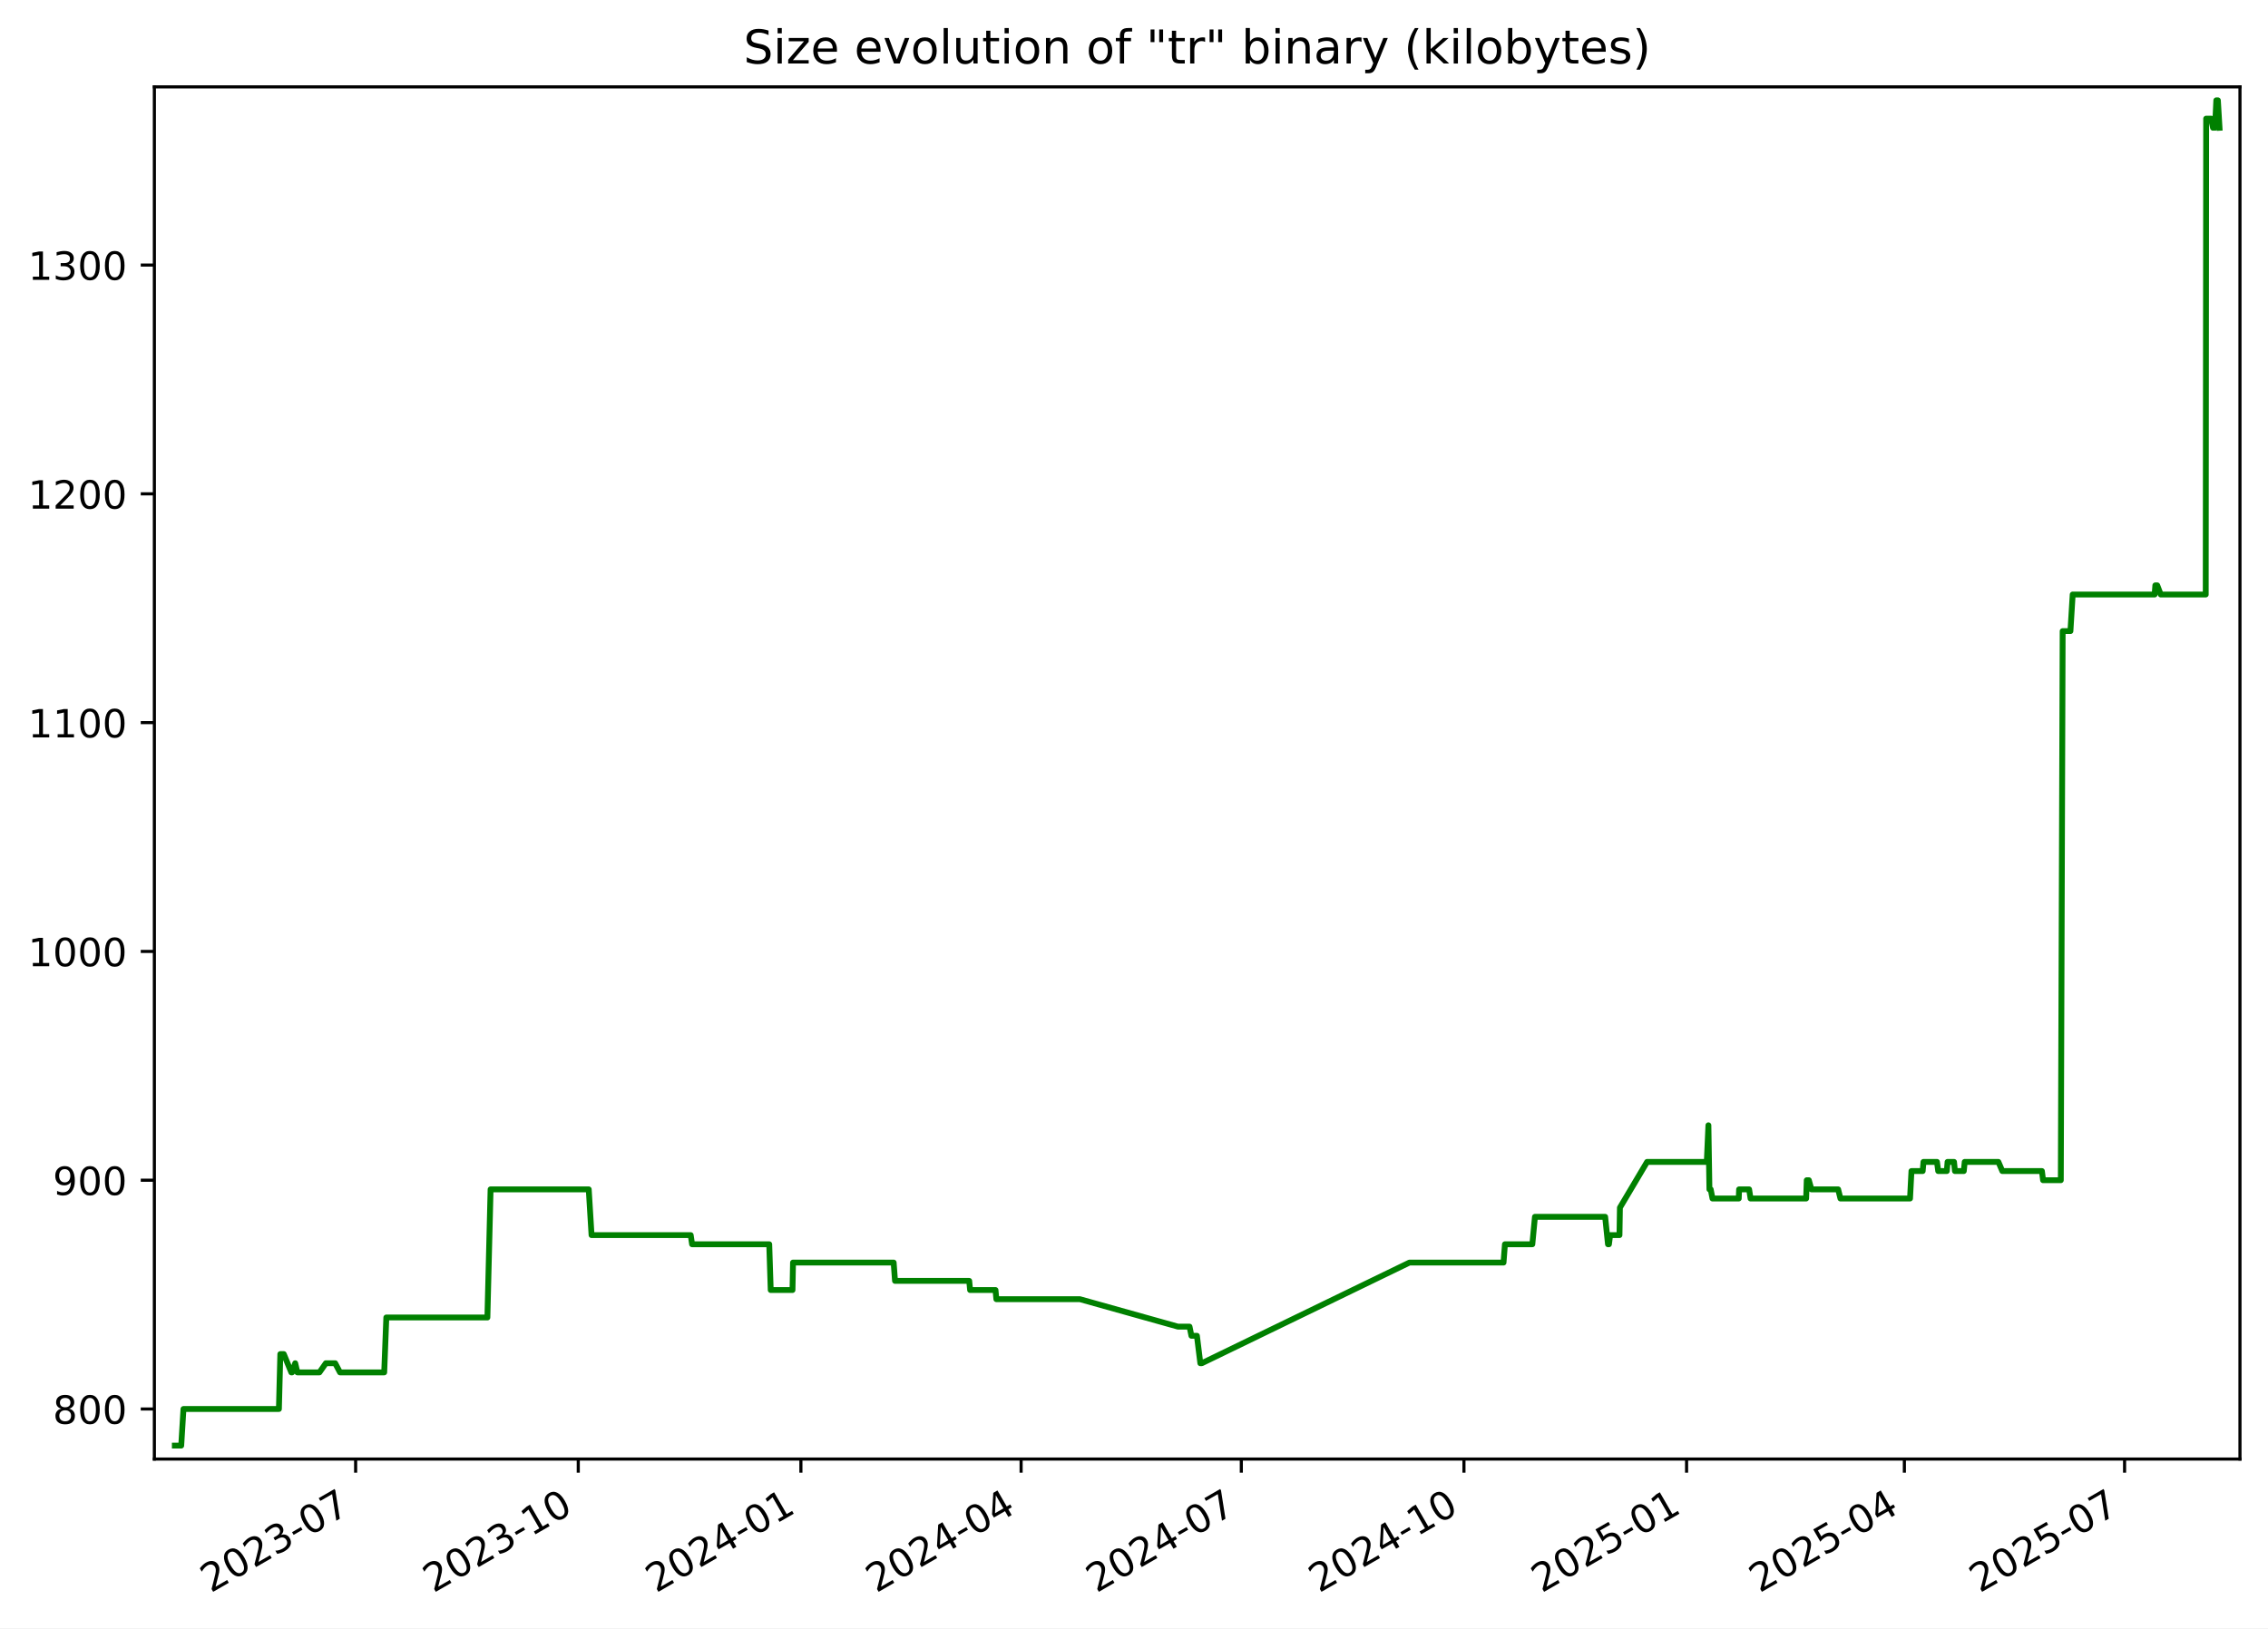
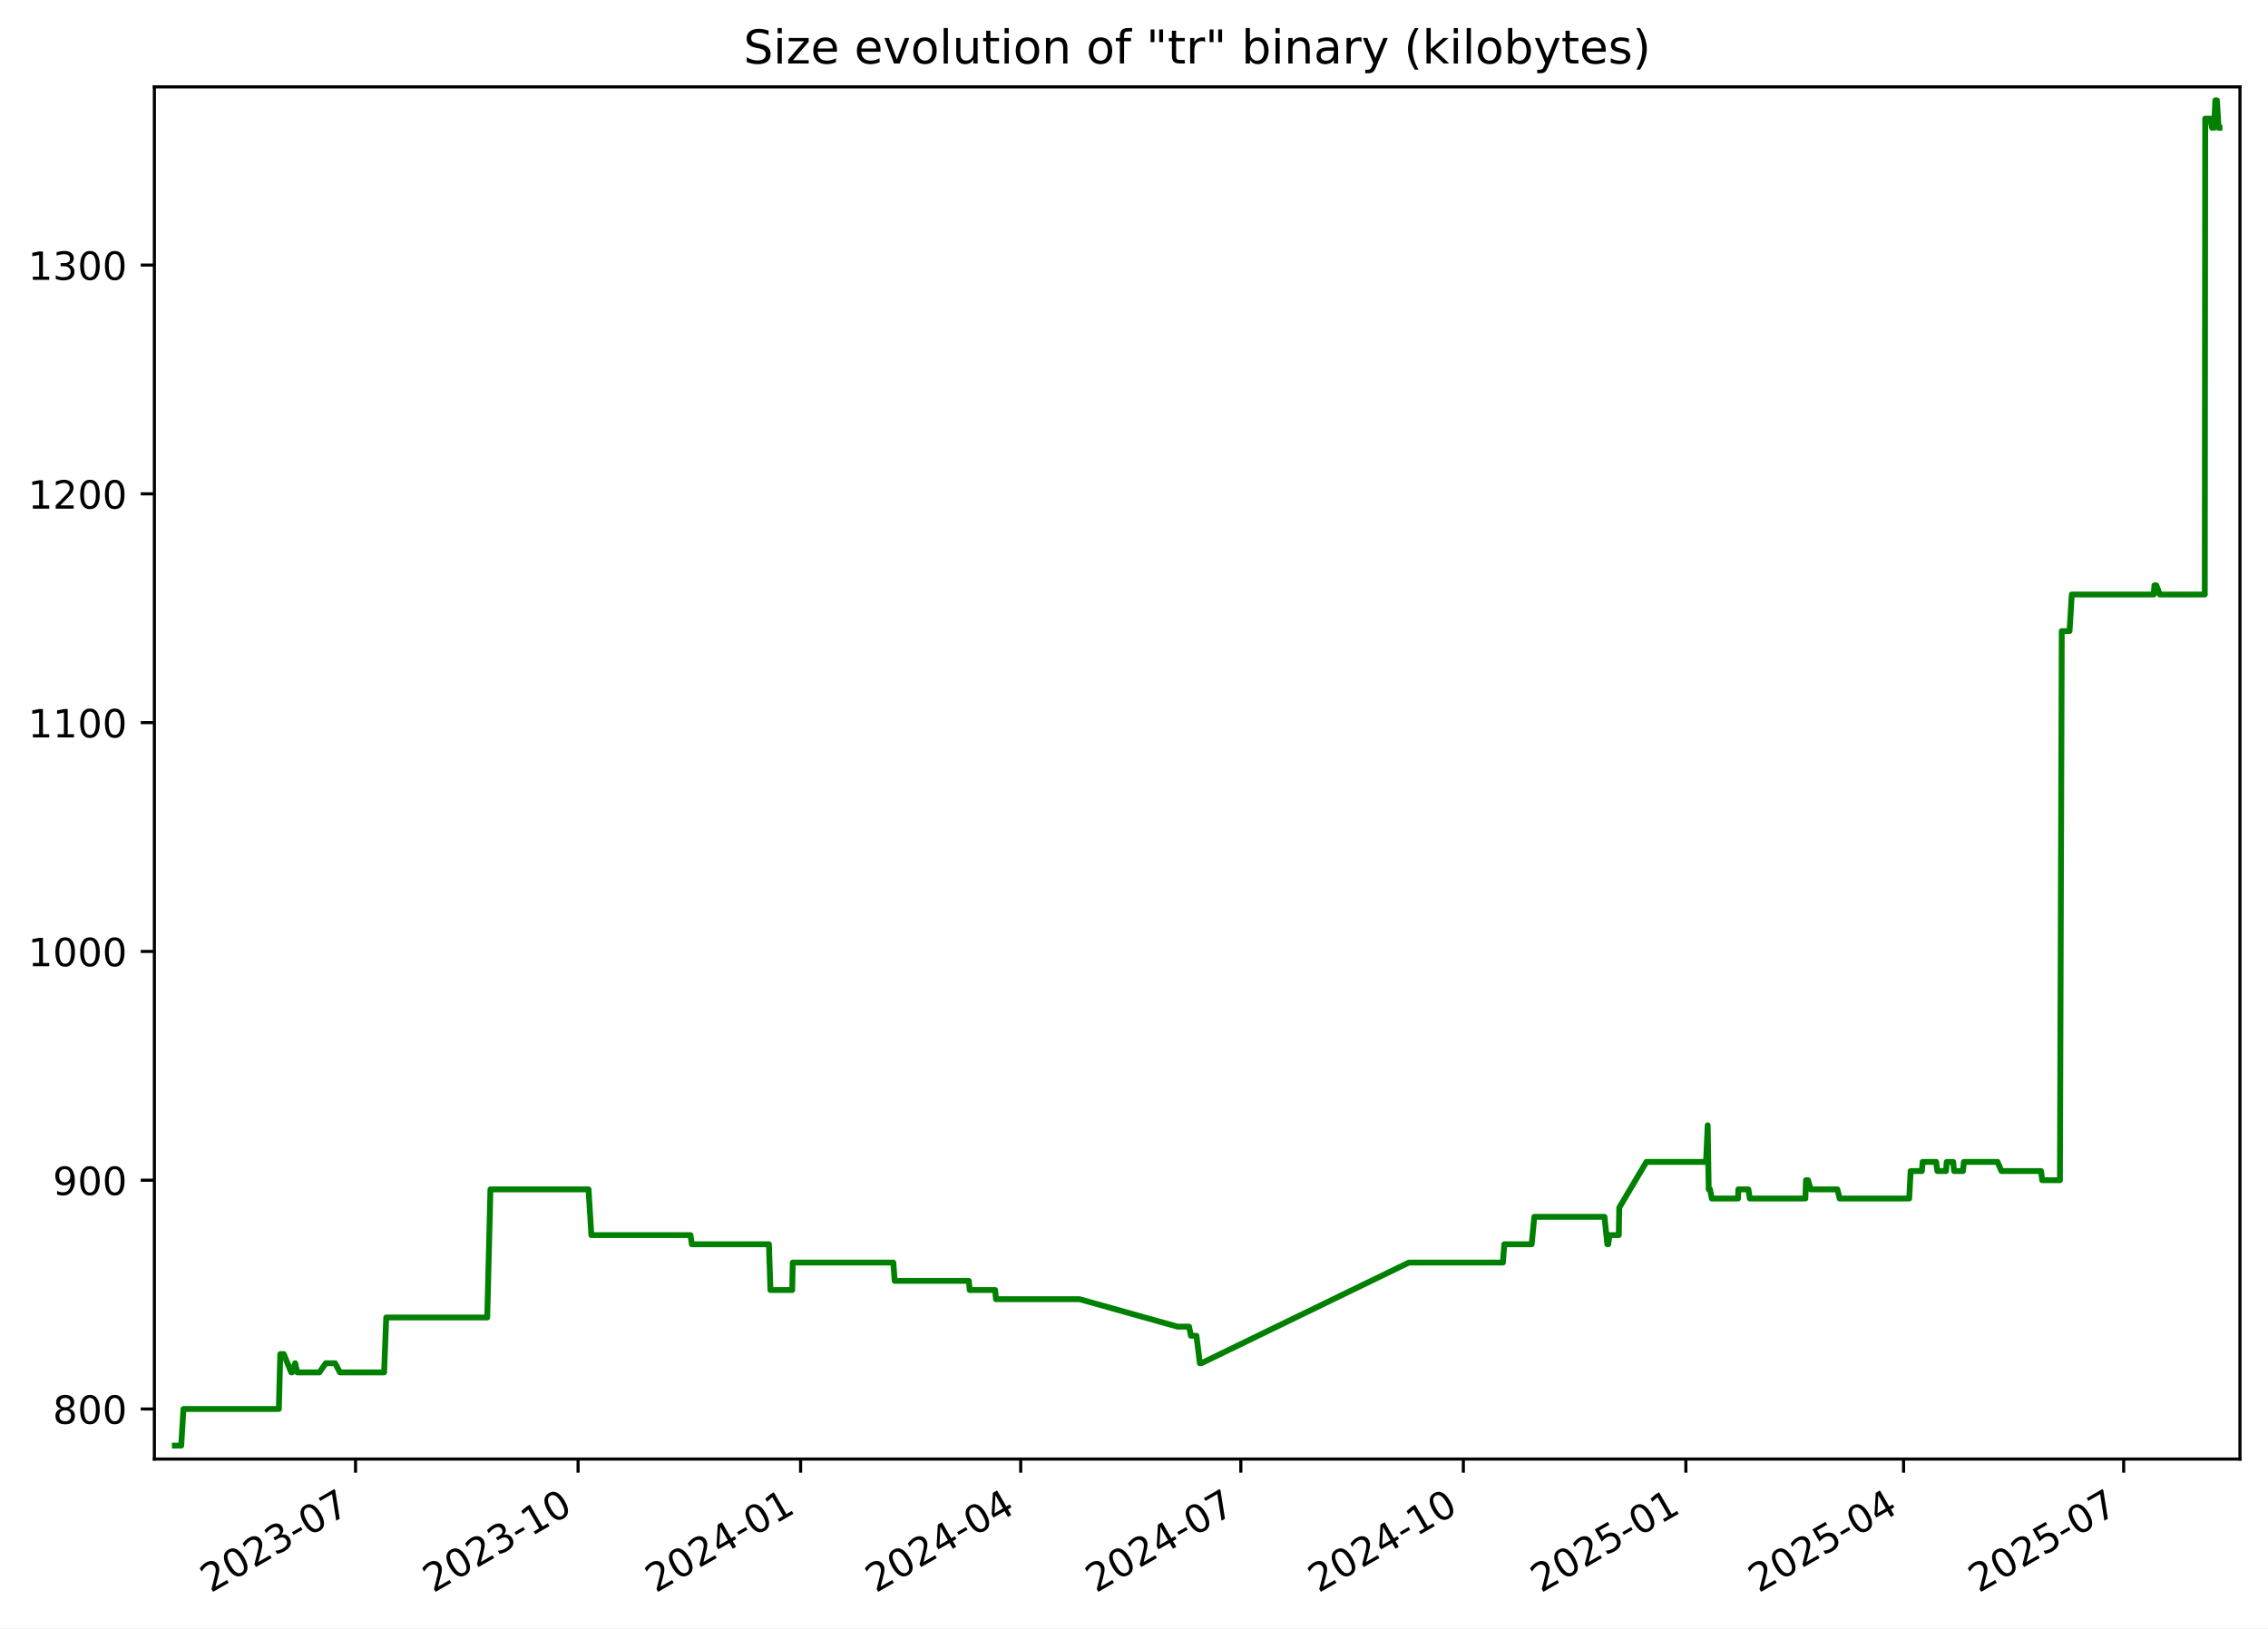
<svg xmlns="http://www.w3.org/2000/svg" xmlns:xlink="http://www.w3.org/1999/xlink" width="582.53pt" height="418.303pt" viewBox="0 0 582.53 418.303" version="1.1">
  <defs>
    <style type="text/css">*{stroke-linejoin: round; stroke-linecap: butt}</style>
  </defs>
  <g id="figure_1">
    <g id="patch_1">
      <path d="M -0 418.303  L 582.53 418.303  L 582.53 0  L -0 0  z " style="fill: #ffffff" />
    </g>
    <g id="axes_1">
      <g id="patch_2">
        <path d="M 39.65 374.83  L 575.33 374.83  L 575.33 22.318  L 39.65 22.318  z " style="fill: #ffffff" />
      </g>
      <g id="matplotlib.axis_1">
        <g id="xtick_1">
          <g id="line2d_1">
            <defs>
-               <path id="m6de9a97657" d="M 0 0  L 0 3.5  " style="stroke: #000000; stroke-width: 0.8" />
+               <path id="mb570959d54" d="M 0 0  L 0 3.5  " style="stroke: #000000; stroke-width: 0.8" />
            </defs>
            <g>
-               <use xlink:href="#m6de9a97657" x="91.344" y="374.83" style="stroke: #000000; stroke-width: 0.8" />
+               <use xlink:href="#mb570959d54" x="91.322" y="374.83" style="stroke: #000000; stroke-width: 0.8" />
            </g>
          </g>
          <g id="text_1">
-             <g transform="translate(54.11913 409.302) rotate(-30) scale(0.1 -0.1)">
+             <g transform="translate(54.09737 409.302) rotate(-30) scale(0.1 -0.1)">
              <defs>
                <path id="DejaVuSans-32" d="M 1228 531  L 3431 531  L 3431 0  L 469 0  L 469 531  Q 828 903 1448 1529  Q 2069 2156 2228 2338  Q 2531 2678 2651 2914  Q 2772 3150 2772 3378  Q 2772 3750 2511 3984  Q 2250 4219 1831 4219  Q 1534 4219 1204 4116  Q 875 4013 500 3803  L 500 4441  Q 881 4594 1212 4672  Q 1544 4750 1819 4750  Q 2544 4750 2975 4387  Q 3406 4025 3406 3419  Q 3406 3131 3298 2873  Q 3191 2616 2906 2266  Q 2828 2175 2409 1742  Q 1991 1309 1228 531  z " transform="scale(0.015625)" />
                <path id="DejaVuSans-30" d="M 2034 4250  Q 1547 4250 1301 3770  Q 1056 3291 1056 2328  Q 1056 1369 1301 889  Q 1547 409 2034 409  Q 2525 409 2770 889  Q 3016 1369 3016 2328  Q 3016 3291 2770 3770  Q 2525 4250 2034 4250  z M 2034 4750  Q 2819 4750 3233 4129  Q 3647 3509 3647 2328  Q 3647 1150 3233 529  Q 2819 -91 2034 -91  Q 1250 -91 836 529  Q 422 1150 422 2328  Q 422 3509 836 4129  Q 1250 4750 2034 4750  z " transform="scale(0.015625)" />
                <path id="DejaVuSans-33" d="M 2597 2516  Q 3050 2419 3304 2112  Q 3559 1806 3559 1356  Q 3559 666 3084 287  Q 2609 -91 1734 -91  Q 1441 -91 1130 -33  Q 819 25 488 141  L 488 750  Q 750 597 1062 519  Q 1375 441 1716 441  Q 2309 441 2620 675  Q 2931 909 2931 1356  Q 2931 1769 2642 2001  Q 2353 2234 1838 2234  L 1294 2234  L 1294 2753  L 1863 2753  Q 2328 2753 2575 2939  Q 2822 3125 2822 3475  Q 2822 3834 2567 4026  Q 2313 4219 1838 4219  Q 1578 4219 1281 4162  Q 984 4106 628 3988  L 628 4550  Q 988 4650 1302 4700  Q 1616 4750 1894 4750  Q 2613 4750 3031 4423  Q 3450 4097 3450 3541  Q 3450 3153 3228 2886  Q 3006 2619 2597 2516  z " transform="scale(0.015625)" />
                <path id="DejaVuSans-2d" d="M 313 2009  L 1997 2009  L 1997 1497  L 313 1497  L 313 2009  z " transform="scale(0.015625)" />
                <path id="DejaVuSans-37" d="M 525 4666  L 3525 4666  L 3525 4397  L 1831 0  L 1172 0  L 2766 4134  L 525 4134  L 525 4666  z " transform="scale(0.015625)" />
              </defs>
              <use xlink:href="#DejaVuSans-32" />
              <use xlink:href="#DejaVuSans-30" x="63.623" />
              <use xlink:href="#DejaVuSans-32" x="127.246" />
              <use xlink:href="#DejaVuSans-33" x="190.869" />
              <use xlink:href="#DejaVuSans-2d" x="254.492" />
              <use xlink:href="#DejaVuSans-30" x="290.576" />
              <use xlink:href="#DejaVuSans-37" x="354.199" />
            </g>
          </g>
        </g>
        <g id="xtick_2">
          <g id="line2d_2">
            <g>
-               <use xlink:href="#m6de9a97657" x="148.526" y="374.83" style="stroke: #000000; stroke-width: 0.8" />
+               <use xlink:href="#mb570959d54" x="148.478" y="374.83" style="stroke: #000000; stroke-width: 0.8" />
            </g>
          </g>
          <g id="text_2">
-             <g transform="translate(111.3012 409.302) rotate(-30) scale(0.1 -0.1)">
+             <g transform="translate(111.2527 409.302) rotate(-30) scale(0.1 -0.1)">
              <defs>
                <path id="DejaVuSans-31" d="M 794 531  L 1825 531  L 1825 4091  L 703 3866  L 703 4441  L 1819 4666  L 2450 4666  L 2450 531  L 3481 531  L 3481 0  L 794 0  L 794 531  z " transform="scale(0.015625)" />
              </defs>
              <use xlink:href="#DejaVuSans-32" />
              <use xlink:href="#DejaVuSans-30" x="63.623" />
              <use xlink:href="#DejaVuSans-32" x="127.246" />
              <use xlink:href="#DejaVuSans-33" x="190.869" />
              <use xlink:href="#DejaVuSans-2d" x="254.492" />
              <use xlink:href="#DejaVuSans-31" x="290.576" />
              <use xlink:href="#DejaVuSans-30" x="354.199" />
            </g>
          </g>
        </g>
        <g id="xtick_3">
          <g id="line2d_3">
            <g>
-               <use xlink:href="#m6de9a97657" x="205.708" y="374.83" style="stroke: #000000; stroke-width: 0.8" />
+               <use xlink:href="#mb570959d54" x="205.633" y="374.83" style="stroke: #000000; stroke-width: 0.8" />
            </g>
          </g>
          <g id="text_3">
-             <g transform="translate(168.4834 409.302) rotate(-30) scale(0.1 -0.1)">
+             <g transform="translate(168.408 409.302) rotate(-30) scale(0.1 -0.1)">
              <defs>
                <path id="DejaVuSans-34" d="M 2419 4116  L 825 1625  L 2419 1625  L 2419 4116  z M 2253 4666  L 3047 4666  L 3047 1625  L 3713 1625  L 3713 1100  L 3047 1100  L 3047 0  L 2419 0  L 2419 1100  L 313 1100  L 313 1709  L 2253 4666  z " transform="scale(0.015625)" />
              </defs>
              <use xlink:href="#DejaVuSans-32" />
              <use xlink:href="#DejaVuSans-30" x="63.623" />
              <use xlink:href="#DejaVuSans-32" x="127.246" />
              <use xlink:href="#DejaVuSans-34" x="190.869" />
              <use xlink:href="#DejaVuSans-2d" x="254.492" />
              <use xlink:href="#DejaVuSans-30" x="290.576" />
              <use xlink:href="#DejaVuSans-31" x="354.199" />
            </g>
          </g>
        </g>
        <g id="xtick_4">
          <g id="line2d_4">
            <g>
-               <use xlink:href="#m6de9a97657" x="262.269" y="374.83" style="stroke: #000000; stroke-width: 0.8" />
+               <use xlink:href="#mb570959d54" x="262.167" y="374.83" style="stroke: #000000; stroke-width: 0.8" />
            </g>
          </g>
          <g id="text_4">
-             <g transform="translate(225.0439 409.302) rotate(-30) scale(0.1 -0.1)">
+             <g transform="translate(224.9421 409.302) rotate(-30) scale(0.1 -0.1)">
              <use xlink:href="#DejaVuSans-32" />
              <use xlink:href="#DejaVuSans-30" x="63.623" />
              <use xlink:href="#DejaVuSans-32" x="127.246" />
              <use xlink:href="#DejaVuSans-34" x="190.869" />
              <use xlink:href="#DejaVuSans-2d" x="254.492" />
              <use xlink:href="#DejaVuSans-30" x="290.576" />
              <use xlink:href="#DejaVuSans-34" x="354.199" />
            </g>
          </g>
        </g>
        <g id="xtick_5">
          <g id="line2d_5">
            <g>
-               <use xlink:href="#m6de9a97657" x="318.829" y="374.83" style="stroke: #000000; stroke-width: 0.8" />
+               <use xlink:href="#mb570959d54" x="318.701" y="374.83" style="stroke: #000000; stroke-width: 0.8" />
            </g>
          </g>
          <g id="text_5">
-             <g transform="translate(281.6045 409.302) rotate(-30) scale(0.1 -0.1)">
+             <g transform="translate(281.4762 409.302) rotate(-30) scale(0.1 -0.1)">
              <use xlink:href="#DejaVuSans-32" />
              <use xlink:href="#DejaVuSans-30" x="63.623" />
              <use xlink:href="#DejaVuSans-32" x="127.246" />
              <use xlink:href="#DejaVuSans-34" x="190.869" />
              <use xlink:href="#DejaVuSans-2d" x="254.492" />
              <use xlink:href="#DejaVuSans-30" x="290.576" />
              <use xlink:href="#DejaVuSans-37" x="354.199" />
            </g>
          </g>
        </g>
        <g id="xtick_6">
          <g id="line2d_6">
            <g>
-               <use xlink:href="#m6de9a97657" x="376.011" y="374.83" style="stroke: #000000; stroke-width: 0.8" />
+               <use xlink:href="#mb570959d54" x="375.856" y="374.83" style="stroke: #000000; stroke-width: 0.8" />
            </g>
          </g>
          <g id="text_6">
-             <g transform="translate(338.7866 409.302) rotate(-30) scale(0.1 -0.1)">
+             <g transform="translate(338.6315 409.302) rotate(-30) scale(0.1 -0.1)">
              <use xlink:href="#DejaVuSans-32" />
              <use xlink:href="#DejaVuSans-30" x="63.623" />
              <use xlink:href="#DejaVuSans-32" x="127.246" />
              <use xlink:href="#DejaVuSans-34" x="190.869" />
              <use xlink:href="#DejaVuSans-2d" x="254.492" />
              <use xlink:href="#DejaVuSans-31" x="290.576" />
              <use xlink:href="#DejaVuSans-30" x="354.199" />
            </g>
          </g>
        </g>
        <g id="xtick_7">
          <g id="line2d_7">
            <g>
-               <use xlink:href="#m6de9a97657" x="433.194" y="374.83" style="stroke: #000000; stroke-width: 0.8" />
+               <use xlink:href="#mb570959d54" x="433.012" y="374.83" style="stroke: #000000; stroke-width: 0.8" />
            </g>
          </g>
          <g id="text_7">
-             <g transform="translate(395.9687 409.302) rotate(-30) scale(0.1 -0.1)">
+             <g transform="translate(395.7868 409.302) rotate(-30) scale(0.1 -0.1)">
              <defs>
                <path id="DejaVuSans-35" d="M 691 4666  L 3169 4666  L 3169 4134  L 1269 4134  L 1269 2991  Q 1406 3038 1543 3061  Q 1681 3084 1819 3084  Q 2600 3084 3056 2656  Q 3513 2228 3513 1497  Q 3513 744 3044 326  Q 2575 -91 1722 -91  Q 1428 -91 1123 -41  Q 819 9 494 109  L 494 744  Q 775 591 1075 516  Q 1375 441 1709 441  Q 2250 441 2565 725  Q 2881 1009 2881 1497  Q 2881 1984 2565 2268  Q 2250 2553 1709 2553  Q 1456 2553 1204 2497  Q 953 2441 691 2322  L 691 4666  z " transform="scale(0.015625)" />
              </defs>
              <use xlink:href="#DejaVuSans-32" />
              <use xlink:href="#DejaVuSans-30" x="63.623" />
              <use xlink:href="#DejaVuSans-32" x="127.246" />
              <use xlink:href="#DejaVuSans-35" x="190.869" />
              <use xlink:href="#DejaVuSans-2d" x="254.492" />
              <use xlink:href="#DejaVuSans-30" x="290.576" />
              <use xlink:href="#DejaVuSans-31" x="354.199" />
            </g>
          </g>
        </g>
        <g id="xtick_8">
          <g id="line2d_8">
            <g>
-               <use xlink:href="#m6de9a97657" x="489.133" y="374.83" style="stroke: #000000; stroke-width: 0.8" />
+               <use xlink:href="#mb570959d54" x="488.924" y="374.83" style="stroke: #000000; stroke-width: 0.8" />
            </g>
          </g>
          <g id="text_8">
-             <g transform="translate(451.9078 409.302) rotate(-30) scale(0.1 -0.1)">
+             <g transform="translate(451.6997 409.302) rotate(-30) scale(0.1 -0.1)">
              <use xlink:href="#DejaVuSans-32" />
              <use xlink:href="#DejaVuSans-30" x="63.623" />
              <use xlink:href="#DejaVuSans-32" x="127.246" />
              <use xlink:href="#DejaVuSans-35" x="190.869" />
              <use xlink:href="#DejaVuSans-2d" x="254.492" />
              <use xlink:href="#DejaVuSans-30" x="290.576" />
              <use xlink:href="#DejaVuSans-34" x="354.199" />
            </g>
          </g>
        </g>
        <g id="xtick_9">
          <g id="line2d_9">
            <g>
-               <use xlink:href="#m6de9a97657" x="545.693" y="374.83" style="stroke: #000000; stroke-width: 0.8" />
+               <use xlink:href="#mb570959d54" x="545.459" y="374.83" style="stroke: #000000; stroke-width: 0.8" />
            </g>
          </g>
          <g id="text_9">
-             <g transform="translate(508.4683 409.302) rotate(-30) scale(0.1 -0.1)">
+             <g transform="translate(508.2337 409.302) rotate(-30) scale(0.1 -0.1)">
              <use xlink:href="#DejaVuSans-32" />
              <use xlink:href="#DejaVuSans-30" x="63.623" />
              <use xlink:href="#DejaVuSans-32" x="127.246" />
              <use xlink:href="#DejaVuSans-35" x="190.869" />
              <use xlink:href="#DejaVuSans-2d" x="254.492" />
              <use xlink:href="#DejaVuSans-30" x="290.576" />
              <use xlink:href="#DejaVuSans-37" x="354.199" />
            </g>
          </g>
        </g>
      </g>
      <g id="matplotlib.axis_2">
        <g id="ytick_1">
          <g id="line2d_10">
            <defs>
-               <path id="m71f4b7f6d8" d="M 0 0  L -3.5 0  " style="stroke: #000000; stroke-width: 0.8" />
+               <path id="m9aa5ef65d7" d="M 0 0  L -3.5 0  " style="stroke: #000000; stroke-width: 0.8" />
            </defs>
            <g>
-               <use xlink:href="#m71f4b7f6d8" x="39.65" y="361.97" style="stroke: #000000; stroke-width: 0.8" />
+               <use xlink:href="#m9aa5ef65d7" x="39.65" y="361.97" style="stroke: #000000; stroke-width: 0.8" />
            </g>
          </g>
          <g id="text_10">
            <g transform="translate(13.5625 365.7693) scale(0.1 -0.1)">
              <defs>
                <path id="DejaVuSans-38" d="M 2034 2216  Q 1584 2216 1326 1975  Q 1069 1734 1069 1313  Q 1069 891 1326 650  Q 1584 409 2034 409  Q 2484 409 2743 651  Q 3003 894 3003 1313  Q 3003 1734 2745 1975  Q 2488 2216 2034 2216  z M 1403 2484  Q 997 2584 770 2862  Q 544 3141 544 3541  Q 544 4100 942 4425  Q 1341 4750 2034 4750  Q 2731 4750 3128 4425  Q 3525 4100 3525 3541  Q 3525 3141 3298 2862  Q 3072 2584 2669 2484  Q 3125 2378 3379 2068  Q 3634 1759 3634 1313  Q 3634 634 3220 271  Q 2806 -91 2034 -91  Q 1263 -91 848 271  Q 434 634 434 1313  Q 434 1759 690 2068  Q 947 2378 1403 2484  z M 1172 3481  Q 1172 3119 1398 2916  Q 1625 2713 2034 2713  Q 2441 2713 2670 2916  Q 2900 3119 2900 3481  Q 2900 3844 2670 4047  Q 2441 4250 2034 4250  Q 1625 4250 1398 4047  Q 1172 3844 1172 3481  z " transform="scale(0.015625)" />
              </defs>
              <use xlink:href="#DejaVuSans-38" />
              <use xlink:href="#DejaVuSans-30" x="63.623" />
              <use xlink:href="#DejaVuSans-30" x="127.246" />
            </g>
          </g>
        </g>
        <g id="ytick_2">
          <g id="line2d_11">
            <g>
-               <use xlink:href="#m71f4b7f6d8" x="39.65" y="303.195" style="stroke: #000000; stroke-width: 0.8" />
+               <use xlink:href="#m9aa5ef65d7" x="39.65" y="303.195" style="stroke: #000000; stroke-width: 0.8" />
            </g>
          </g>
          <g id="text_11">
            <g transform="translate(13.5625 306.9938) scale(0.1 -0.1)">
              <defs>
                <path id="DejaVuSans-39" d="M 703 97  L 703 672  Q 941 559 1184 500  Q 1428 441 1663 441  Q 2288 441 2617 861  Q 2947 1281 2994 2138  Q 2813 1869 2534 1725  Q 2256 1581 1919 1581  Q 1219 1581 811 2004  Q 403 2428 403 3163  Q 403 3881 828 4315  Q 1253 4750 1959 4750  Q 2769 4750 3195 4129  Q 3622 3509 3622 2328  Q 3622 1225 3098 567  Q 2575 -91 1691 -91  Q 1453 -91 1209 -44  Q 966 3 703 97  z M 1959 2075  Q 2384 2075 2632 2365  Q 2881 2656 2881 3163  Q 2881 3666 2632 3958  Q 2384 4250 1959 4250  Q 1534 4250 1286 3958  Q 1038 3666 1038 3163  Q 1038 2656 1286 2365  Q 1534 2075 1959 2075  z " transform="scale(0.015625)" />
              </defs>
              <use xlink:href="#DejaVuSans-39" />
              <use xlink:href="#DejaVuSans-30" x="63.623" />
              <use xlink:href="#DejaVuSans-30" x="127.246" />
            </g>
          </g>
        </g>
        <g id="ytick_3">
          <g id="line2d_12">
            <g>
-               <use xlink:href="#m71f4b7f6d8" x="39.65" y="244.419" style="stroke: #000000; stroke-width: 0.8" />
+               <use xlink:href="#m9aa5ef65d7" x="39.65" y="244.419" style="stroke: #000000; stroke-width: 0.8" />
            </g>
          </g>
          <g id="text_12">
            <g transform="translate(7.2 248.2182) scale(0.1 -0.1)">
              <use xlink:href="#DejaVuSans-31" />
              <use xlink:href="#DejaVuSans-30" x="63.623" />
              <use xlink:href="#DejaVuSans-30" x="127.246" />
              <use xlink:href="#DejaVuSans-30" x="190.869" />
            </g>
          </g>
        </g>
        <g id="ytick_4">
          <g id="line2d_13">
            <g>
-               <use xlink:href="#m71f4b7f6d8" x="39.65" y="185.644" style="stroke: #000000; stroke-width: 0.8" />
+               <use xlink:href="#m9aa5ef65d7" x="39.65" y="185.644" style="stroke: #000000; stroke-width: 0.8" />
            </g>
          </g>
          <g id="text_13">
            <g transform="translate(7.2 189.4427) scale(0.1 -0.1)">
              <use xlink:href="#DejaVuSans-31" />
              <use xlink:href="#DejaVuSans-31" x="63.623" />
              <use xlink:href="#DejaVuSans-30" x="127.246" />
              <use xlink:href="#DejaVuSans-30" x="190.869" />
            </g>
          </g>
        </g>
        <g id="ytick_5">
          <g id="line2d_14">
            <g>
-               <use xlink:href="#m71f4b7f6d8" x="39.65" y="126.868" style="stroke: #000000; stroke-width: 0.8" />
+               <use xlink:href="#m9aa5ef65d7" x="39.65" y="126.868" style="stroke: #000000; stroke-width: 0.8" />
            </g>
          </g>
          <g id="text_14">
            <g transform="translate(7.2 130.6672) scale(0.1 -0.1)">
              <use xlink:href="#DejaVuSans-31" />
              <use xlink:href="#DejaVuSans-32" x="63.623" />
              <use xlink:href="#DejaVuSans-30" x="127.246" />
              <use xlink:href="#DejaVuSans-30" x="190.869" />
            </g>
          </g>
        </g>
        <g id="ytick_6">
          <g id="line2d_15">
            <g>
-               <use xlink:href="#m71f4b7f6d8" x="39.65" y="68.092" style="stroke: #000000; stroke-width: 0.8" />
+               <use xlink:href="#m9aa5ef65d7" x="39.65" y="68.092" style="stroke: #000000; stroke-width: 0.8" />
            </g>
          </g>
          <g id="text_15">
            <g transform="translate(7.2 71.89171) scale(0.1 -0.1)">
              <use xlink:href="#DejaVuSans-31" />
              <use xlink:href="#DejaVuSans-33" x="63.623" />
              <use xlink:href="#DejaVuSans-30" x="127.246" />
              <use xlink:href="#DejaVuSans-30" x="190.869" />
            </g>
          </g>
        </g>
      </g>
      <g id="line2d_16">
-         <path d="M 44.902 371.374  L 46.547 371.374  L 47.123 361.97  L 71.637 361.97  L 72 347.864  L 72.889 347.864  L 74.826 352.566  L 75.016 352.566  L 75.824 350.215  L 76.377 352.566  L 82.047 352.566  L 83.694 350.215  L 86.09 350.215  L 87.331 352.566  L 98.684 352.566  L 99.225 338.46  L 125.186 338.46  L 126.005 305.546  L 151.218 305.546  L 151.938 317.301  L 177.408 317.301  L 177.764 319.652  L 197.577 319.652  L 197.956 331.407  L 203.551 331.407  L 203.685 324.354  L 229.535 324.354  L 229.884 329.056  L 248.94 329.056  L 249.168 331.407  L 255.692 331.407  L 255.913 333.758  L 277.361 333.758  L 302.552 340.811  L 305.527 340.811  L 306.013 343.162  L 307.427 343.162  L 308.303 350.215  L 308.681 350.215  L 362.017 324.354  L 386.178 324.354  L 386.54 319.652  L 393.575 319.652  L 394.247 312.599  L 412.28 312.599  L 413.009 319.652  L 413.251 319.652  L 413.559 317.301  L 415.958 317.301  L 416.07 310.248  L 423.051 298.492  L 438.387 298.492  L 438.801 289.088  L 439.062 305.546  L 439.392 305.546  L 439.851 307.897  L 446.596 307.897  L 446.682 305.546  L 449.26 305.546  L 449.623 307.897  L 463.903 307.897  L 464.06 303.195  L 464.599 303.195  L 465.252 305.546  L 472.125 305.546  L 472.711 307.897  L 490.586 307.897  L 490.952 300.844  L 493.84 300.844  L 494.041 298.492  L 497.509 298.492  L 497.825 300.844  L 500.035 300.844  L 500.225 298.492  L 501.885 298.492  L 502.12 300.844  L 504.396 300.844  L 504.63 298.492  L 513.279 298.492  L 514.29 300.844  L 524.461 300.844  L 524.759 303.195  L 529.316 303.195  L 529.788 162.133  L 531.785 162.133  L 532.364 152.729  L 553.415 152.729  L 553.594 150.378  L 554.082 150.378  L 554.982 152.729  L 566.538 152.729  L 566.649 30.476  L 567.911 30.476  L 568.411 32.827  L 568.521 30.476  L 568.925 32.827  L 569.253 25.774  L 569.658 25.774  L 570.078 32.827  L 570.078 32.827  " clip-path="url(#p20fae08a87)" style="fill: none; stroke: #008000; stroke-width: 1.5; stroke-linecap: square" />
+         <path d="M 44.902 371.374  L 46.546 371.374  L 47.122 361.97  L 71.624 361.97  L 71.988 347.864  L 72.875 347.864  L 74.812 352.566  L 75.002 352.566  L 75.809 350.215  L 76.362 352.566  L 82.03 352.566  L 83.675 350.215  L 86.07 350.215  L 87.311 352.566  L 98.659 352.566  L 99.2 338.46  L 125.148 338.46  L 125.967 305.546  L 151.168 305.546  L 151.888 317.301  L 177.346 317.301  L 177.702 319.652  L 197.506 319.652  L 197.884 331.407  L 203.477 331.407  L 203.611 324.354  L 229.449 324.354  L 229.798 329.056  L 248.844 329.056  L 249.072 331.407  L 255.594 331.407  L 255.814 333.758  L 277.252 333.758  L 302.431 340.811  L 305.404 340.811  L 305.891 343.162  L 307.304 343.162  L 308.179 350.215  L 308.558 350.215  L 361.869 324.354  L 386.018 324.354  L 386.38 319.652  L 393.412 319.652  L 394.084 312.599  L 412.108 312.599  L 412.837 319.652  L 413.079 319.652  L 413.386 317.301  L 415.784 317.301  L 415.896 310.248  L 422.874 298.492  L 438.203 298.492  L 438.617 289.088  L 438.877 305.546  L 439.207 305.546  L 439.666 307.897  L 446.408 307.897  L 446.494 305.546  L 449.07 305.546  L 449.433 307.897  L 463.707 307.897  L 463.864 303.195  L 464.402 303.195  L 465.055 305.546  L 471.925 305.546  L 472.51 307.897  L 490.378 307.897  L 490.743 300.844  L 493.629 300.844  L 493.83 298.492  L 497.297 298.492  L 497.613 300.844  L 499.822 300.844  L 500.012 298.492  L 501.671 298.492  L 501.906 300.844  L 504.181 300.844  L 504.415 298.492  L 513.06 298.492  L 514.07 300.844  L 524.236 300.844  L 524.534 303.195  L 529.089 303.195  L 529.561 162.133  L 531.557 162.133  L 532.135 152.729  L 553.176 152.729  L 553.356 150.378  L 553.843 150.378  L 554.744 152.729  L 566.294 152.729  L 566.405 30.476  L 567.666 30.476  L 568.166 32.827  L 568.276 30.476  L 568.679 32.827  L 569.007 25.774  L 569.412 25.774  L 569.832 32.827  L 570.078 32.827  L 570.078 32.827  " clip-path="url(#pc9e535de6e)" style="fill: none; stroke: #008000; stroke-width: 1.5; stroke-linecap: square" />
      </g>
      <g id="patch_3">
        <path d="M 39.65 374.83  L 39.65 22.318  " style="fill: none; stroke: #000000; stroke-width: 0.8; stroke-linejoin: miter; stroke-linecap: square" />
      </g>
      <g id="patch_4">
        <path d="M 575.33 374.83  L 575.33 22.318  " style="fill: none; stroke: #000000; stroke-width: 0.8; stroke-linejoin: miter; stroke-linecap: square" />
      </g>
      <g id="patch_5">
        <path d="M 39.65 374.83  L 575.33 374.83  " style="fill: none; stroke: #000000; stroke-width: 0.8; stroke-linejoin: miter; stroke-linecap: square" />
      </g>
      <g id="patch_6">
        <path d="M 39.65 22.318  L 575.33 22.318  " style="fill: none; stroke: #000000; stroke-width: 0.8; stroke-linejoin: miter; stroke-linecap: square" />
      </g>
      <g id="text_16">
        <g transform="translate(190.9756 16.31812) scale(0.12 -0.12)">
          <defs>
            <path id="DejaVuSans-53" d="M 3425 4513  L 3425 3897  Q 3066 4069 2747 4153  Q 2428 4238 2131 4238  Q 1616 4238 1336 4038  Q 1056 3838 1056 3469  Q 1056 3159 1242 3001  Q 1428 2844 1947 2747  L 2328 2669  Q 3034 2534 3370 2195  Q 3706 1856 3706 1288  Q 3706 609 3251 259  Q 2797 -91 1919 -91  Q 1588 -91 1214 -16  Q 841 59 441 206  L 441 856  Q 825 641 1194 531  Q 1563 422 1919 422  Q 2459 422 2753 634  Q 3047 847 3047 1241  Q 3047 1584 2836 1778  Q 2625 1972 2144 2069  L 1759 2144  Q 1053 2284 737 2584  Q 422 2884 422 3419  Q 422 4038 858 4394  Q 1294 4750 2059 4750  Q 2388 4750 2728 4690  Q 3069 4631 3425 4513  z " transform="scale(0.015625)" />
            <path id="DejaVuSans-69" d="M 603 3500  L 1178 3500  L 1178 0  L 603 0  L 603 3500  z M 603 4863  L 1178 4863  L 1178 4134  L 603 4134  L 603 4863  z " transform="scale(0.015625)" />
            <path id="DejaVuSans-7a" d="M 353 3500  L 3084 3500  L 3084 2975  L 922 459  L 3084 459  L 3084 0  L 275 0  L 275 525  L 2438 3041  L 353 3041  L 353 3500  z " transform="scale(0.015625)" />
            <path id="DejaVuSans-65" d="M 3597 1894  L 3597 1613  L 953 1613  Q 991 1019 1311 708  Q 1631 397 2203 397  Q 2534 397 2845 478  Q 3156 559 3463 722  L 3463 178  Q 3153 47 2828 -22  Q 2503 -91 2169 -91  Q 1331 -91 842 396  Q 353 884 353 1716  Q 353 2575 817 3079  Q 1281 3584 2069 3584  Q 2775 3584 3186 3129  Q 3597 2675 3597 1894  z M 3022 2063  Q 3016 2534 2758 2815  Q 2500 3097 2075 3097  Q 1594 3097 1305 2825  Q 1016 2553 972 2059  L 3022 2063  z " transform="scale(0.015625)" />
            <path id="DejaVuSans-20" transform="scale(0.015625)" />
            <path id="DejaVuSans-76" d="M 191 3500  L 800 3500  L 1894 563  L 2988 3500  L 3597 3500  L 2284 0  L 1503 0  L 191 3500  z " transform="scale(0.015625)" />
            <path id="DejaVuSans-6f" d="M 1959 3097  Q 1497 3097 1228 2736  Q 959 2375 959 1747  Q 959 1119 1226 758  Q 1494 397 1959 397  Q 2419 397 2687 759  Q 2956 1122 2956 1747  Q 2956 2369 2687 2733  Q 2419 3097 1959 3097  z M 1959 3584  Q 2709 3584 3137 3096  Q 3566 2609 3566 1747  Q 3566 888 3137 398  Q 2709 -91 1959 -91  Q 1206 -91 779 398  Q 353 888 353 1747  Q 353 2609 779 3096  Q 1206 3584 1959 3584  z " transform="scale(0.015625)" />
            <path id="DejaVuSans-6c" d="M 603 4863  L 1178 4863  L 1178 0  L 603 0  L 603 4863  z " transform="scale(0.015625)" />
            <path id="DejaVuSans-75" d="M 544 1381  L 544 3500  L 1119 3500  L 1119 1403  Q 1119 906 1312 657  Q 1506 409 1894 409  Q 2359 409 2629 706  Q 2900 1003 2900 1516  L 2900 3500  L 3475 3500  L 3475 0  L 2900 0  L 2900 538  Q 2691 219 2414 64  Q 2138 -91 1772 -91  Q 1169 -91 856 284  Q 544 659 544 1381  z M 1991 3584  L 1991 3584  z " transform="scale(0.015625)" />
            <path id="DejaVuSans-74" d="M 1172 4494  L 1172 3500  L 2356 3500  L 2356 3053  L 1172 3053  L 1172 1153  Q 1172 725 1289 603  Q 1406 481 1766 481  L 2356 481  L 2356 0  L 1766 0  Q 1100 0 847 248  Q 594 497 594 1153  L 594 3053  L 172 3053  L 172 3500  L 594 3500  L 594 4494  L 1172 4494  z " transform="scale(0.015625)" />
            <path id="DejaVuSans-6e" d="M 3513 2113  L 3513 0  L 2938 0  L 2938 2094  Q 2938 2591 2744 2837  Q 2550 3084 2163 3084  Q 1697 3084 1428 2787  Q 1159 2491 1159 1978  L 1159 0  L 581 0  L 581 3500  L 1159 3500  L 1159 2956  Q 1366 3272 1645 3428  Q 1925 3584 2291 3584  Q 2894 3584 3203 3211  Q 3513 2838 3513 2113  z " transform="scale(0.015625)" />
            <path id="DejaVuSans-66" d="M 2375 4863  L 2375 4384  L 1825 4384  Q 1516 4384 1395 4259  Q 1275 4134 1275 3809  L 1275 3500  L 2222 3500  L 2222 3053  L 1275 3053  L 1275 0  L 697 0  L 697 3053  L 147 3053  L 147 3500  L 697 3500  L 697 3744  Q 697 4328 969 4595  Q 1241 4863 1831 4863  L 2375 4863  z " transform="scale(0.015625)" />
            <path id="DejaVuSans-22" d="M 1147 4666  L 1147 2931  L 616 2931  L 616 4666  L 1147 4666  z M 2328 4666  L 2328 2931  L 1797 2931  L 1797 4666  L 2328 4666  z " transform="scale(0.015625)" />
            <path id="DejaVuSans-72" d="M 2631 2963  Q 2534 3019 2420 3045  Q 2306 3072 2169 3072  Q 1681 3072 1420 2755  Q 1159 2438 1159 1844  L 1159 0  L 581 0  L 581 3500  L 1159 3500  L 1159 2956  Q 1341 3275 1631 3429  Q 1922 3584 2338 3584  Q 2397 3584 2469 3576  Q 2541 3569 2628 3553  L 2631 2963  z " transform="scale(0.015625)" />
            <path id="DejaVuSans-62" d="M 3116 1747  Q 3116 2381 2855 2742  Q 2594 3103 2138 3103  Q 1681 3103 1420 2742  Q 1159 2381 1159 1747  Q 1159 1113 1420 752  Q 1681 391 2138 391  Q 2594 391 2855 752  Q 3116 1113 3116 1747  z M 1159 2969  Q 1341 3281 1617 3432  Q 1894 3584 2278 3584  Q 2916 3584 3314 3078  Q 3713 2572 3713 1747  Q 3713 922 3314 415  Q 2916 -91 2278 -91  Q 1894 -91 1617 61  Q 1341 213 1159 525  L 1159 0  L 581 0  L 581 4863  L 1159 4863  L 1159 2969  z " transform="scale(0.015625)" />
            <path id="DejaVuSans-61" d="M 2194 1759  Q 1497 1759 1228 1600  Q 959 1441 959 1056  Q 959 750 1161 570  Q 1363 391 1709 391  Q 2188 391 2477 730  Q 2766 1069 2766 1631  L 2766 1759  L 2194 1759  z M 3341 1997  L 3341 0  L 2766 0  L 2766 531  Q 2569 213 2275 61  Q 1981 -91 1556 -91  Q 1019 -91 701 211  Q 384 513 384 1019  Q 384 1609 779 1909  Q 1175 2209 1959 2209  L 2766 2209  L 2766 2266  Q 2766 2663 2505 2880  Q 2244 3097 1772 3097  Q 1472 3097 1187 3025  Q 903 2953 641 2809  L 641 3341  Q 956 3463 1253 3523  Q 1550 3584 1831 3584  Q 2591 3584 2966 3190  Q 3341 2797 3341 1997  z " transform="scale(0.015625)" />
            <path id="DejaVuSans-79" d="M 2059 -325  Q 1816 -950 1584 -1140  Q 1353 -1331 966 -1331  L 506 -1331  L 506 -850  L 844 -850  Q 1081 -850 1212 -737  Q 1344 -625 1503 -206  L 1606 56  L 191 3500  L 800 3500  L 1894 763  L 2988 3500  L 3597 3500  L 2059 -325  z " transform="scale(0.015625)" />
            <path id="DejaVuSans-28" d="M 1984 4856  Q 1566 4138 1362 3434  Q 1159 2731 1159 2009  Q 1159 1288 1364 580  Q 1569 -128 1984 -844  L 1484 -844  Q 1016 -109 783 600  Q 550 1309 550 2009  Q 550 2706 781 3412  Q 1013 4119 1484 4856  L 1984 4856  z " transform="scale(0.015625)" />
            <path id="DejaVuSans-6b" d="M 581 4863  L 1159 4863  L 1159 1991  L 2875 3500  L 3609 3500  L 1753 1863  L 3688 0  L 2938 0  L 1159 1709  L 1159 0  L 581 0  L 581 4863  z " transform="scale(0.015625)" />
            <path id="DejaVuSans-73" d="M 2834 3397  L 2834 2853  Q 2591 2978 2328 3040  Q 2066 3103 1784 3103  Q 1356 3103 1142 2972  Q 928 2841 928 2578  Q 928 2378 1081 2264  Q 1234 2150 1697 2047  L 1894 2003  Q 2506 1872 2764 1633  Q 3022 1394 3022 966  Q 3022 478 2636 193  Q 2250 -91 1575 -91  Q 1294 -91 989 -36  Q 684 19 347 128  L 347 722  Q 666 556 975 473  Q 1284 391 1588 391  Q 1994 391 2212 530  Q 2431 669 2431 922  Q 2431 1156 2273 1281  Q 2116 1406 1581 1522  L 1381 1569  Q 847 1681 609 1914  Q 372 2147 372 2553  Q 372 3047 722 3315  Q 1072 3584 1716 3584  Q 2034 3584 2315 3537  Q 2597 3491 2834 3397  z " transform="scale(0.015625)" />
            <path id="DejaVuSans-29" d="M 513 4856  L 1013 4856  Q 1481 4119 1714 3412  Q 1947 2706 1947 2009  Q 1947 1309 1714 600  Q 1481 -109 1013 -844  L 513 -844  Q 928 -128 1133 580  Q 1338 1288 1338 2009  Q 1338 2731 1133 3434  Q 928 4138 513 4856  z " transform="scale(0.015625)" />
          </defs>
          <use xlink:href="#DejaVuSans-53" />
          <use xlink:href="#DejaVuSans-69" x="63.477" />
          <use xlink:href="#DejaVuSans-7a" x="91.26" />
          <use xlink:href="#DejaVuSans-65" x="143.75" />
          <use xlink:href="#DejaVuSans-20" x="205.273" />
          <use xlink:href="#DejaVuSans-65" x="237.061" />
          <use xlink:href="#DejaVuSans-76" x="298.584" />
          <use xlink:href="#DejaVuSans-6f" x="357.764" />
          <use xlink:href="#DejaVuSans-6c" x="418.945" />
          <use xlink:href="#DejaVuSans-75" x="446.729" />
          <use xlink:href="#DejaVuSans-74" x="510.107" />
          <use xlink:href="#DejaVuSans-69" x="549.316" />
          <use xlink:href="#DejaVuSans-6f" x="577.1" />
          <use xlink:href="#DejaVuSans-6e" x="638.281" />
          <use xlink:href="#DejaVuSans-20" x="701.66" />
          <use xlink:href="#DejaVuSans-6f" x="733.447" />
          <use xlink:href="#DejaVuSans-66" x="794.629" />
          <use xlink:href="#DejaVuSans-20" x="829.834" />
          <use xlink:href="#DejaVuSans-22" x="861.621" />
          <use xlink:href="#DejaVuSans-74" x="907.617" />
          <use xlink:href="#DejaVuSans-72" x="946.826" />
          <use xlink:href="#DejaVuSans-22" x="987.939" />
          <use xlink:href="#DejaVuSans-20" x="1033.936" />
          <use xlink:href="#DejaVuSans-62" x="1065.723" />
          <use xlink:href="#DejaVuSans-69" x="1129.199" />
          <use xlink:href="#DejaVuSans-6e" x="1156.982" />
          <use xlink:href="#DejaVuSans-61" x="1220.361" />
          <use xlink:href="#DejaVuSans-72" x="1281.641" />
          <use xlink:href="#DejaVuSans-79" x="1322.754" />
          <use xlink:href="#DejaVuSans-20" x="1381.934" />
          <use xlink:href="#DejaVuSans-28" x="1413.721" />
          <use xlink:href="#DejaVuSans-6b" x="1452.734" />
          <use xlink:href="#DejaVuSans-69" x="1510.645" />
          <use xlink:href="#DejaVuSans-6c" x="1538.428" />
          <use xlink:href="#DejaVuSans-6f" x="1566.211" />
          <use xlink:href="#DejaVuSans-62" x="1627.393" />
          <use xlink:href="#DejaVuSans-79" x="1690.869" />
          <use xlink:href="#DejaVuSans-74" x="1750.049" />
          <use xlink:href="#DejaVuSans-65" x="1789.258" />
          <use xlink:href="#DejaVuSans-73" x="1850.781" />
          <use xlink:href="#DejaVuSans-29" x="1902.881" />
        </g>
      </g>
    </g>
  </g>
  <defs>
-     <clipPath id="p20fae08a87">
+     <clipPath id="pc9e535de6e">
      <rect x="39.65" y="22.318" width="535.68" height="352.512" />
    </clipPath>
  </defs>
</svg>
